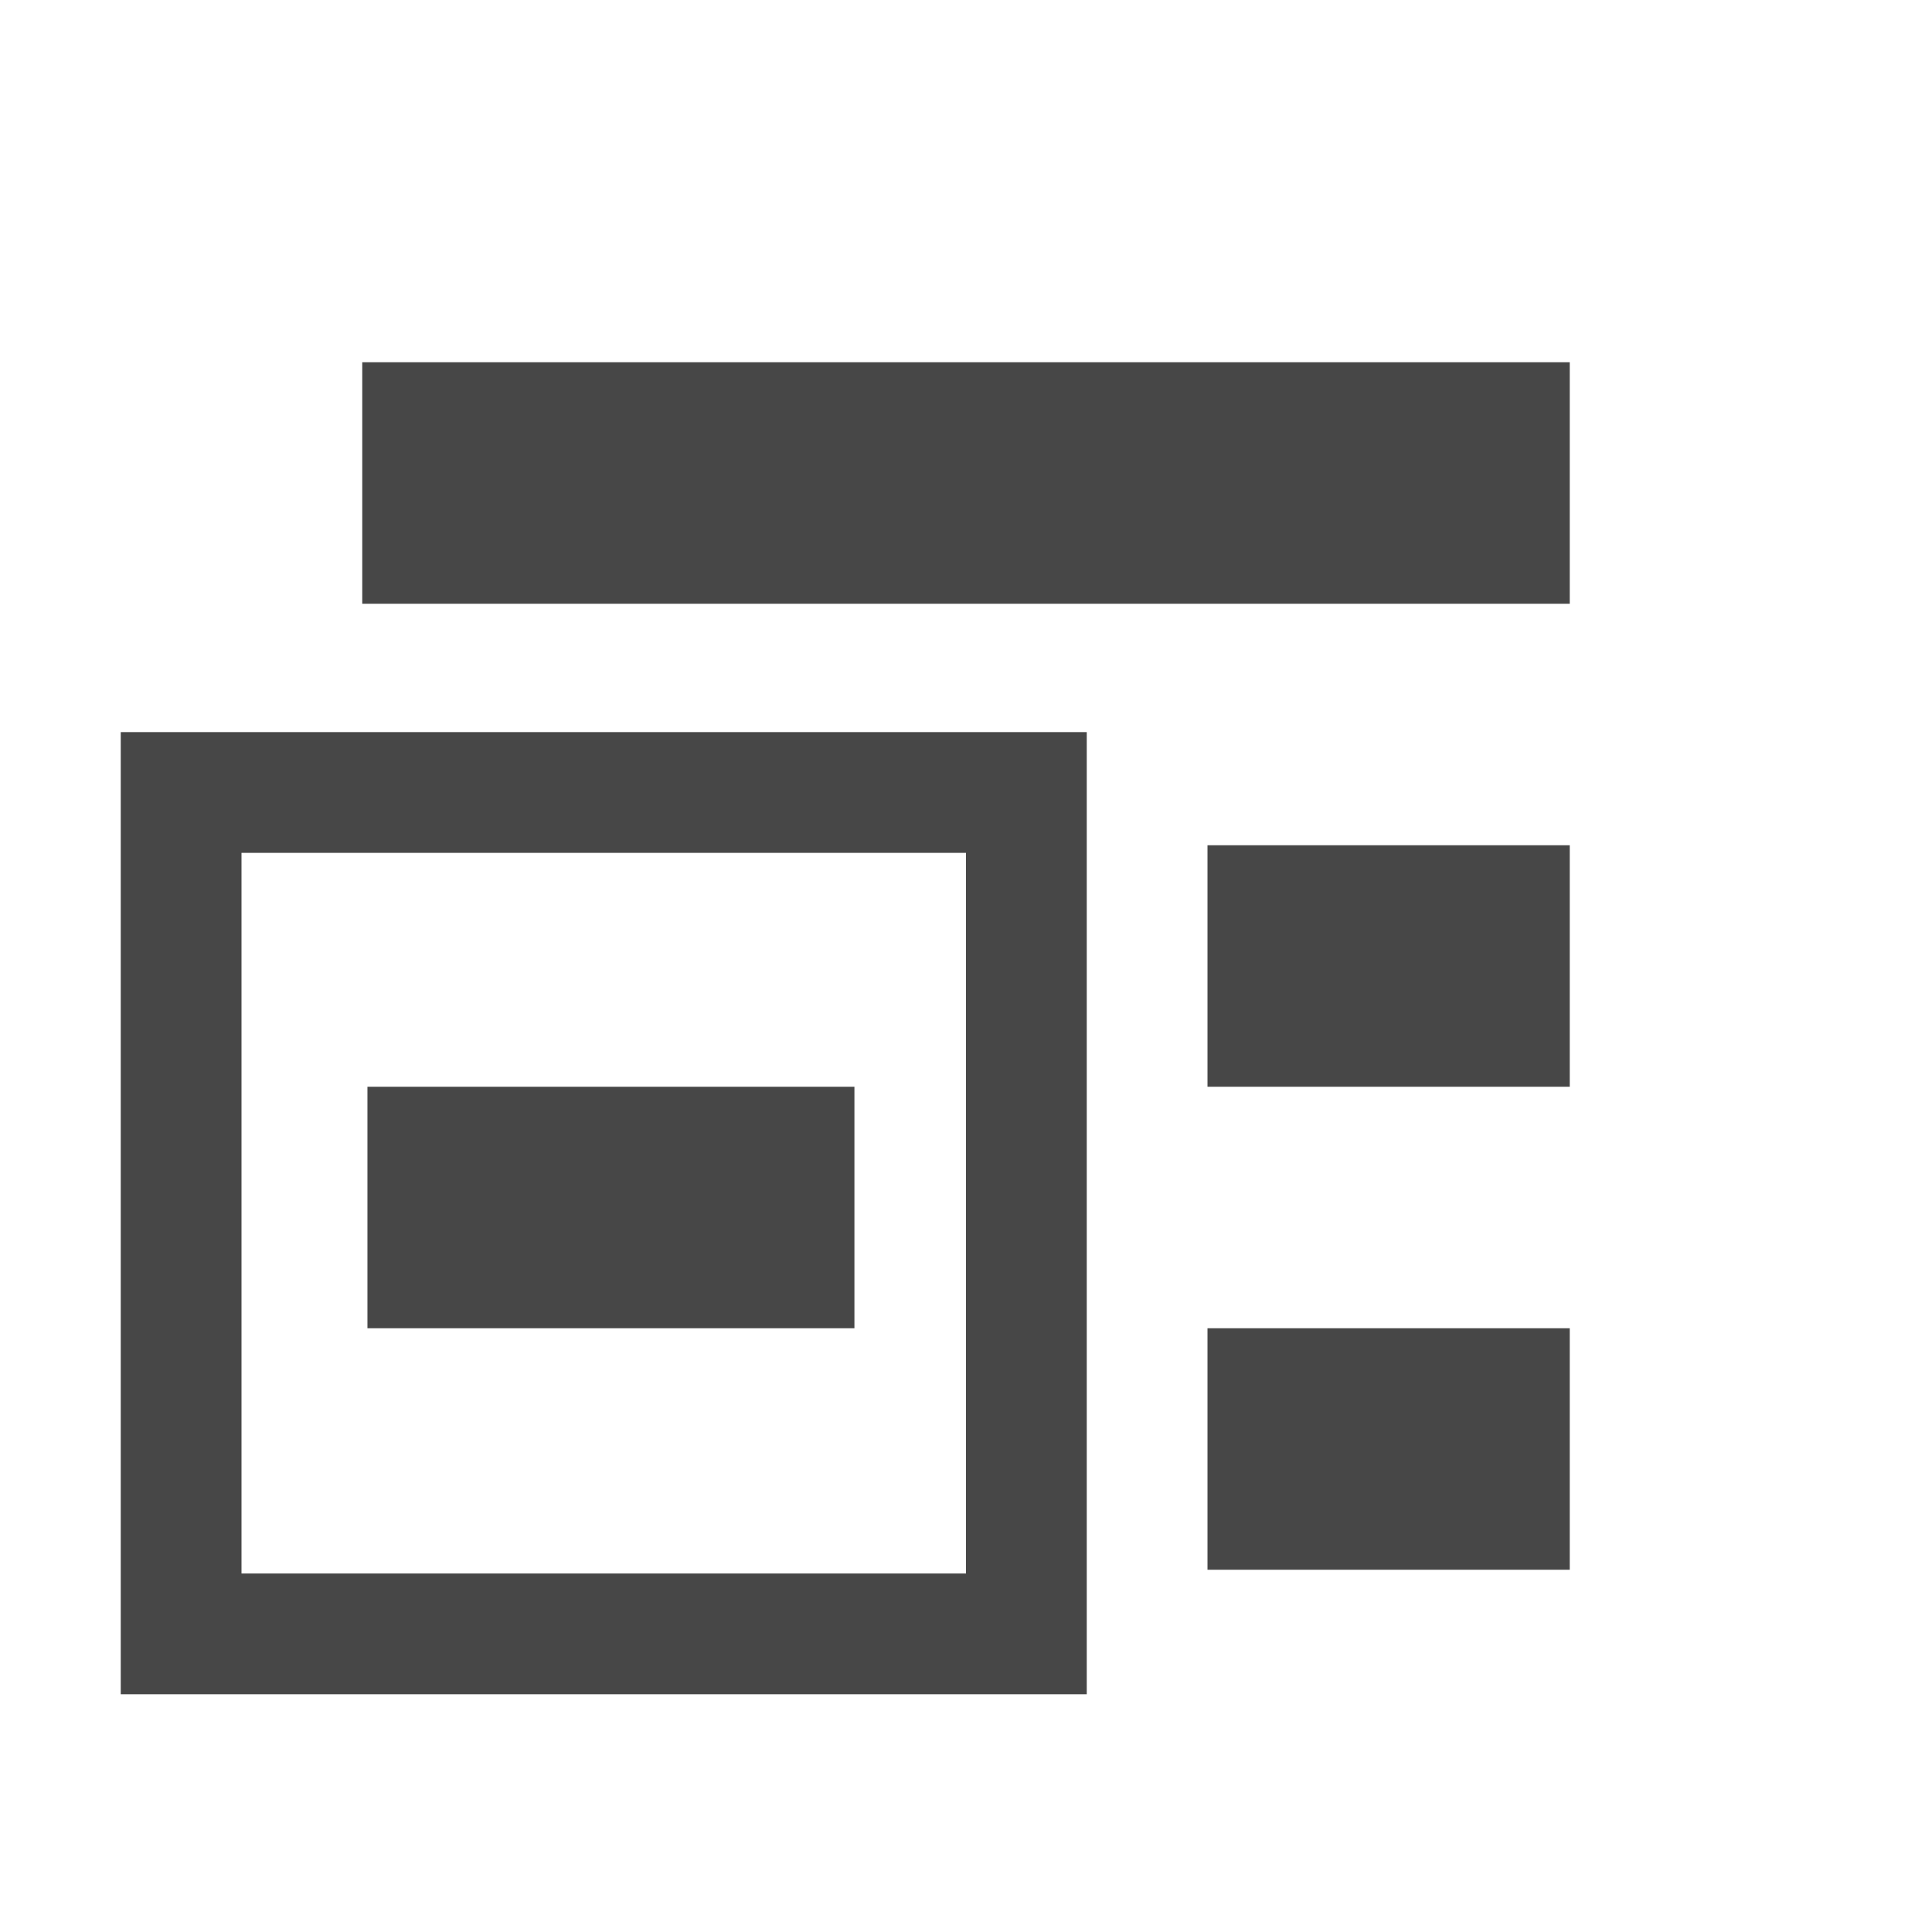
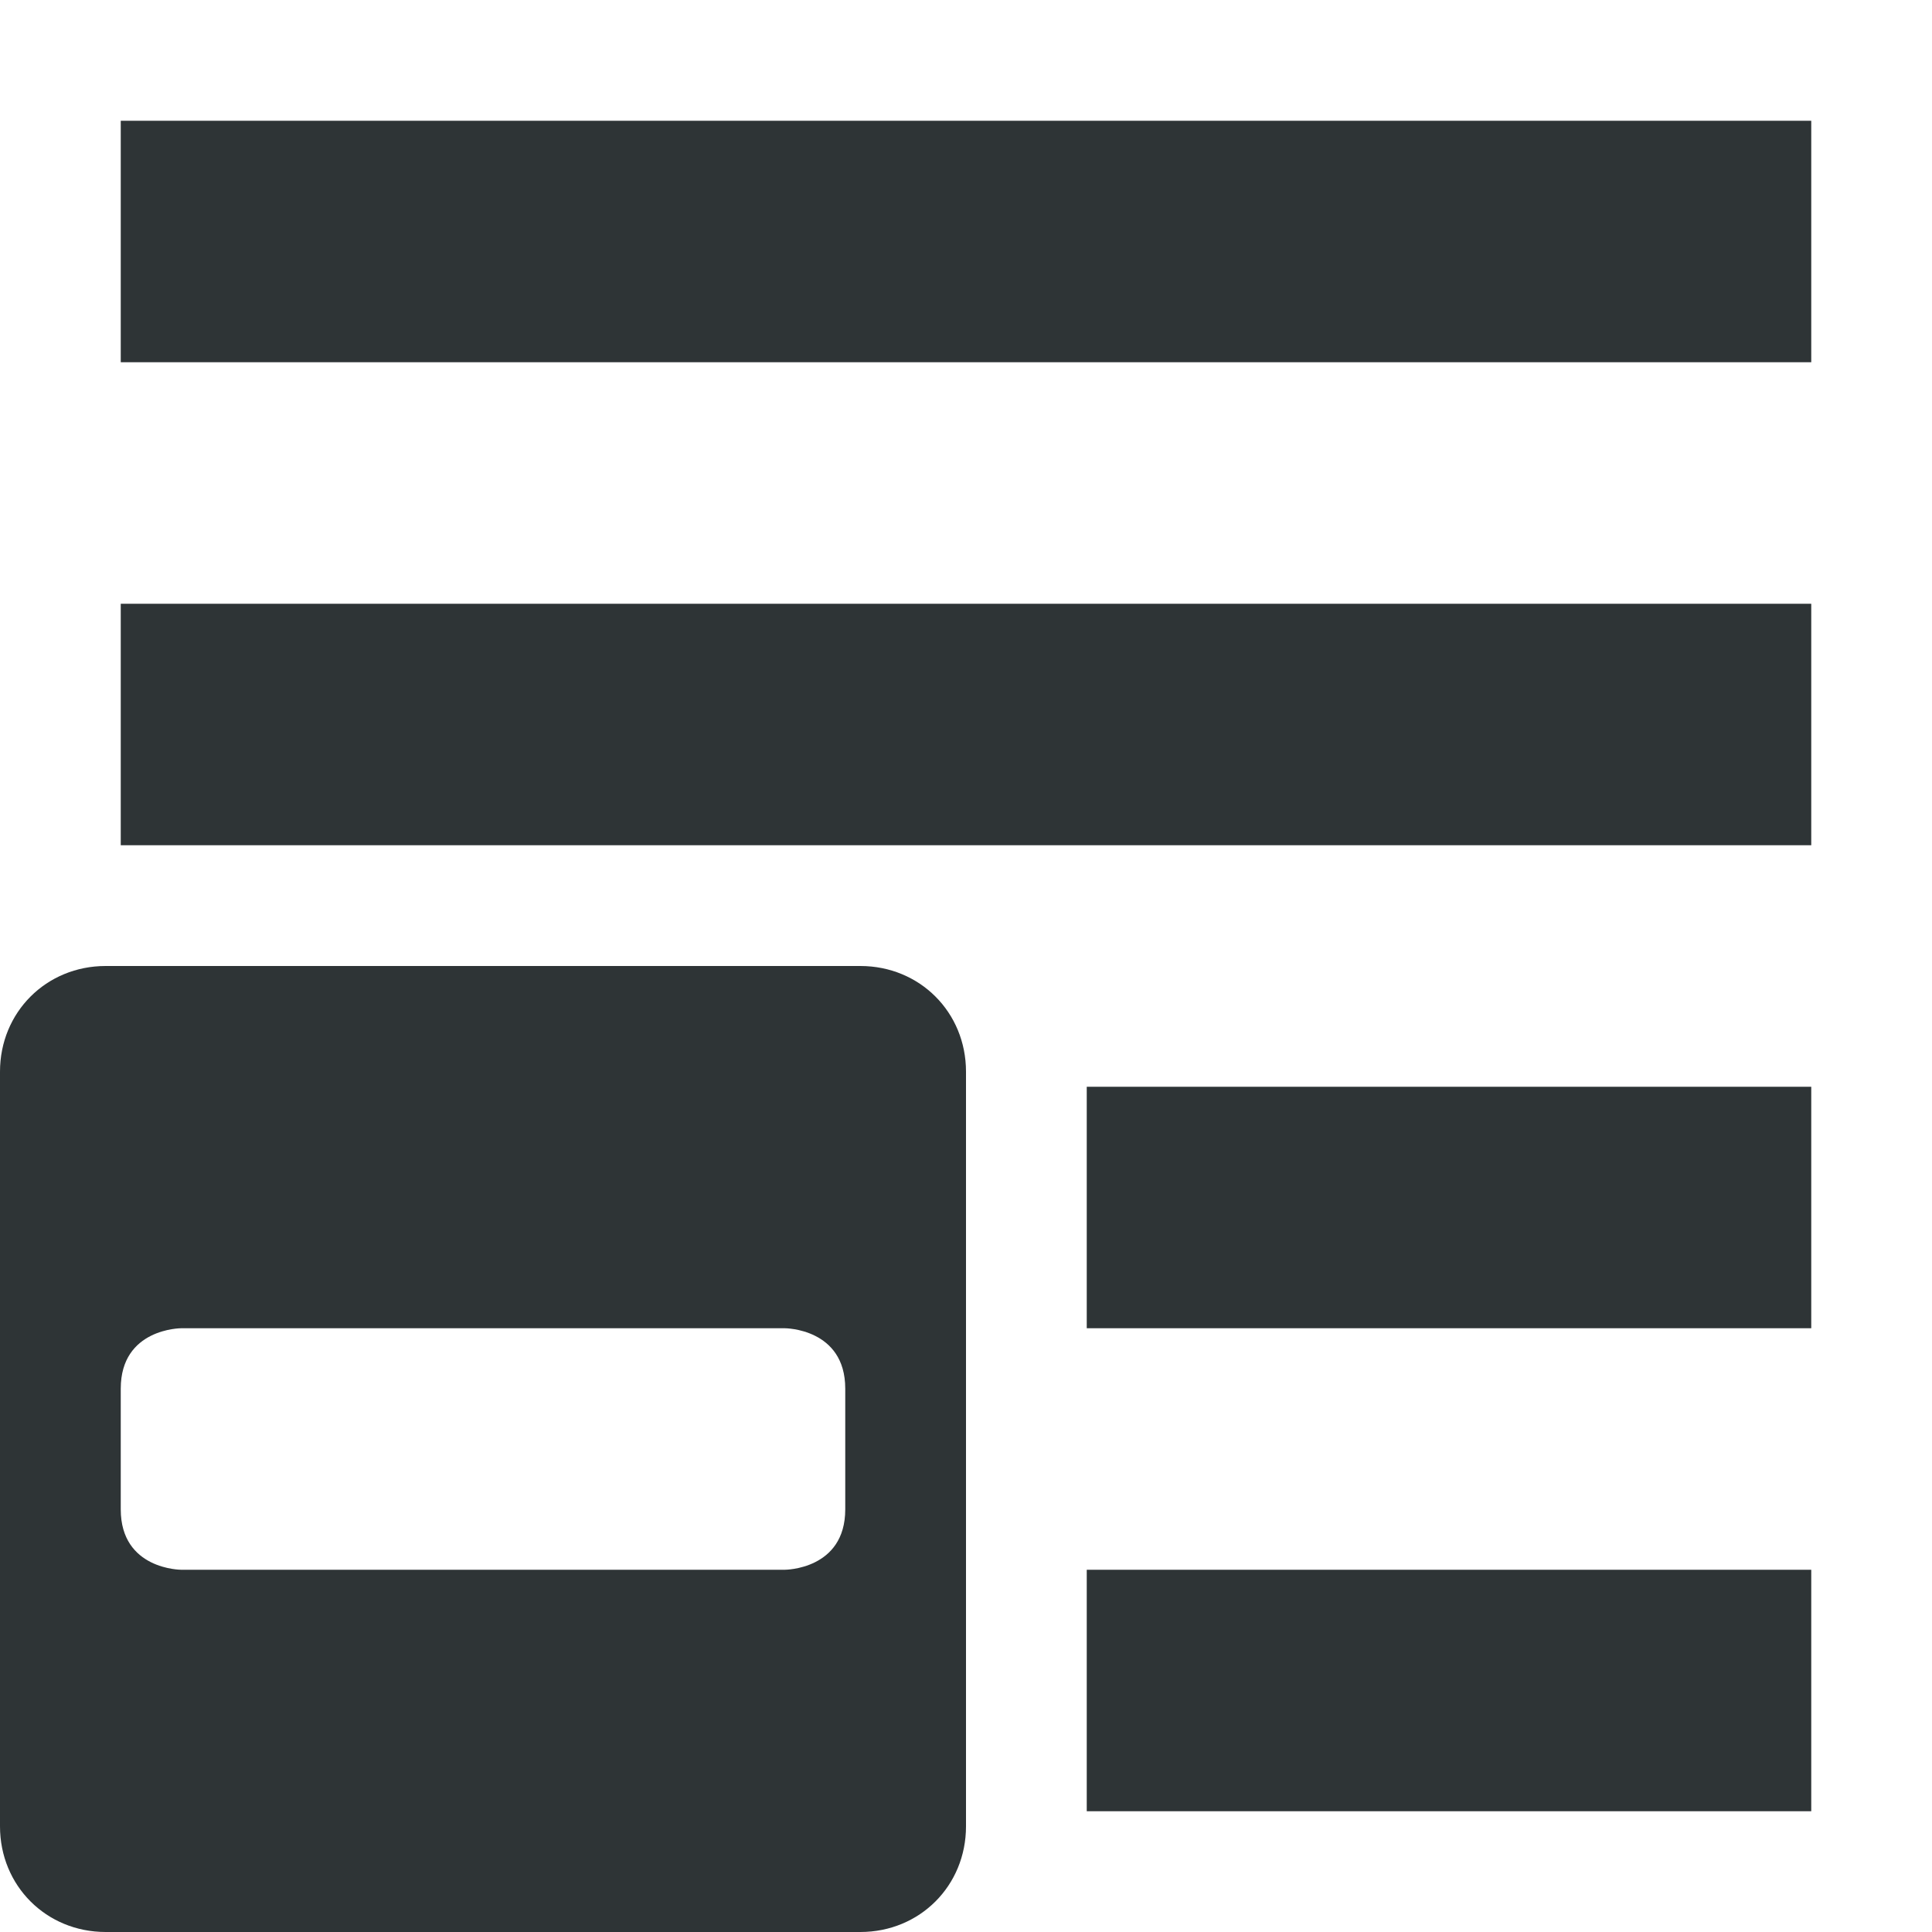
- <svg xmlns="http://www.w3.org/2000/svg" width="16" height="16">
-   <g fill="#474747">
-     <path d="M3 3h10v2H3zm7 4h3v2h-3zm0 4h3v2h-3z" style="marker:none" color="#bebebe" overflow="visible" />
-     <path d="M1 6.063v7.968h8V6.063zm1 1h6v5.968H2z" style="line-height:normal;font-variant-ligatures:normal;font-variant-position:normal;font-variant-caps:normal;font-variant-numeric:normal;font-variant-alternates:normal;font-feature-settings:normal;text-indent:0;text-align:start;text-decoration-line:none;text-decoration-style:solid;text-decoration-color:#000;text-transform:none;text-orientation:mixed;shape-padding:0;isolation:auto;mix-blend-mode:normal;marker:none" color="#000" font-weight="400" font-family="sans-serif" overflow="visible" />
-     <path d="M3.043 9v2h4.033V9z" style="line-height:normal;font-variant-ligatures:normal;font-variant-position:normal;font-variant-caps:normal;font-variant-numeric:normal;font-variant-alternates:normal;font-feature-settings:normal;text-indent:0;text-align:start;text-decoration-line:none;text-decoration-style:solid;text-decoration-color:#000;text-transform:none;text-orientation:mixed;shape-padding:0;isolation:auto;mix-blend-mode:normal;marker:none" color="#000" font-weight="400" font-family="sans-serif" overflow="visible" />
-   </g>
+ <svg xmlns="http://www.w3.org/2000/svg" height="16px" viewBox="0 0 16 16" width="16px">
+   <path d="m 15 1 v 2 h -14 v -2 z m 0 4 v 2 h -14 v -2 z m -7.875 3 c 0.492 0 0.875 0.383 0.875 0.875 v 6.25 c 0 0.492 -0.383 0.875 -0.875 0.875 h -6.25 c -0.492 0 -0.875 -0.383 -0.875 -0.875 v -6.25 c 0 -0.492 0.383 -0.875 0.875 -0.875 z m 7.875 1 v 2 h -6 v -2 z m -8.5 2 h -5 s -0.5 0 -0.5 0.5 v 1 c 0 0.5 0.5 0.5 0.5 0.5 h 5 s 0.5 0 0.5 -0.5 v -1 c 0 -0.5 -0.5 -0.5 -0.5 -0.5 z m 8.5 2 v 2 h -6 v -2 z m 0 0" fill="#2e3436" />
</svg>
